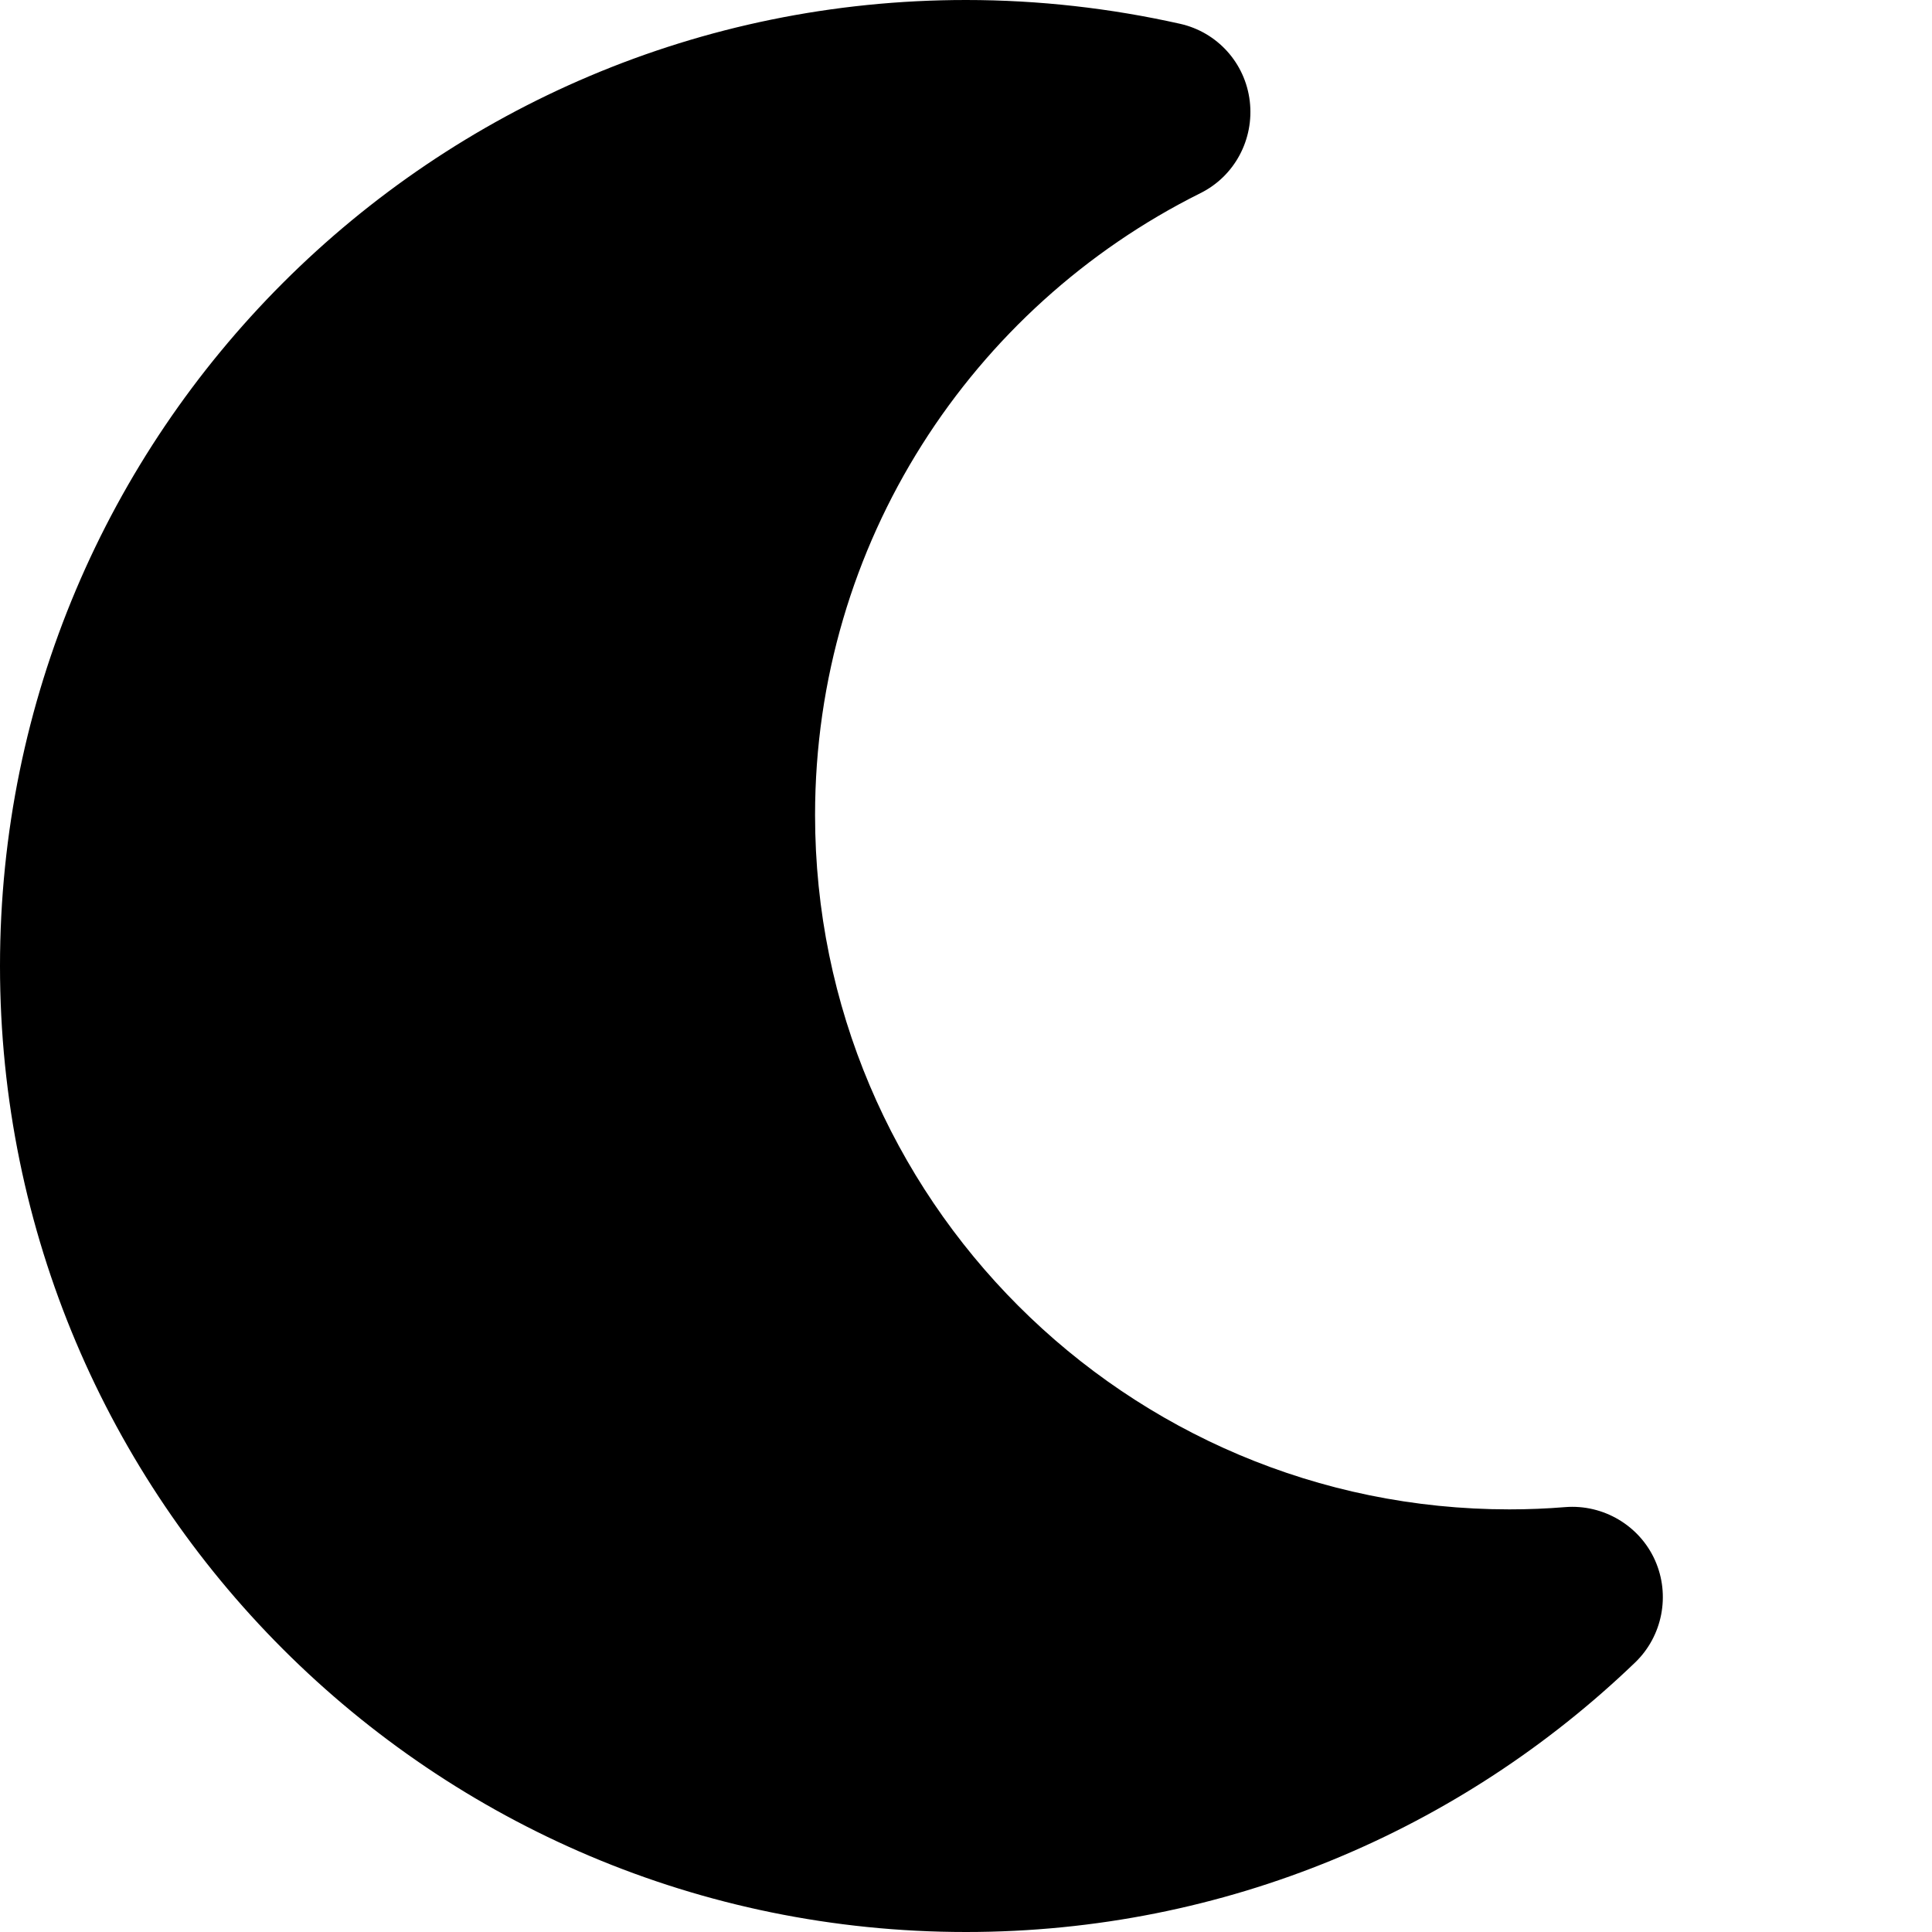
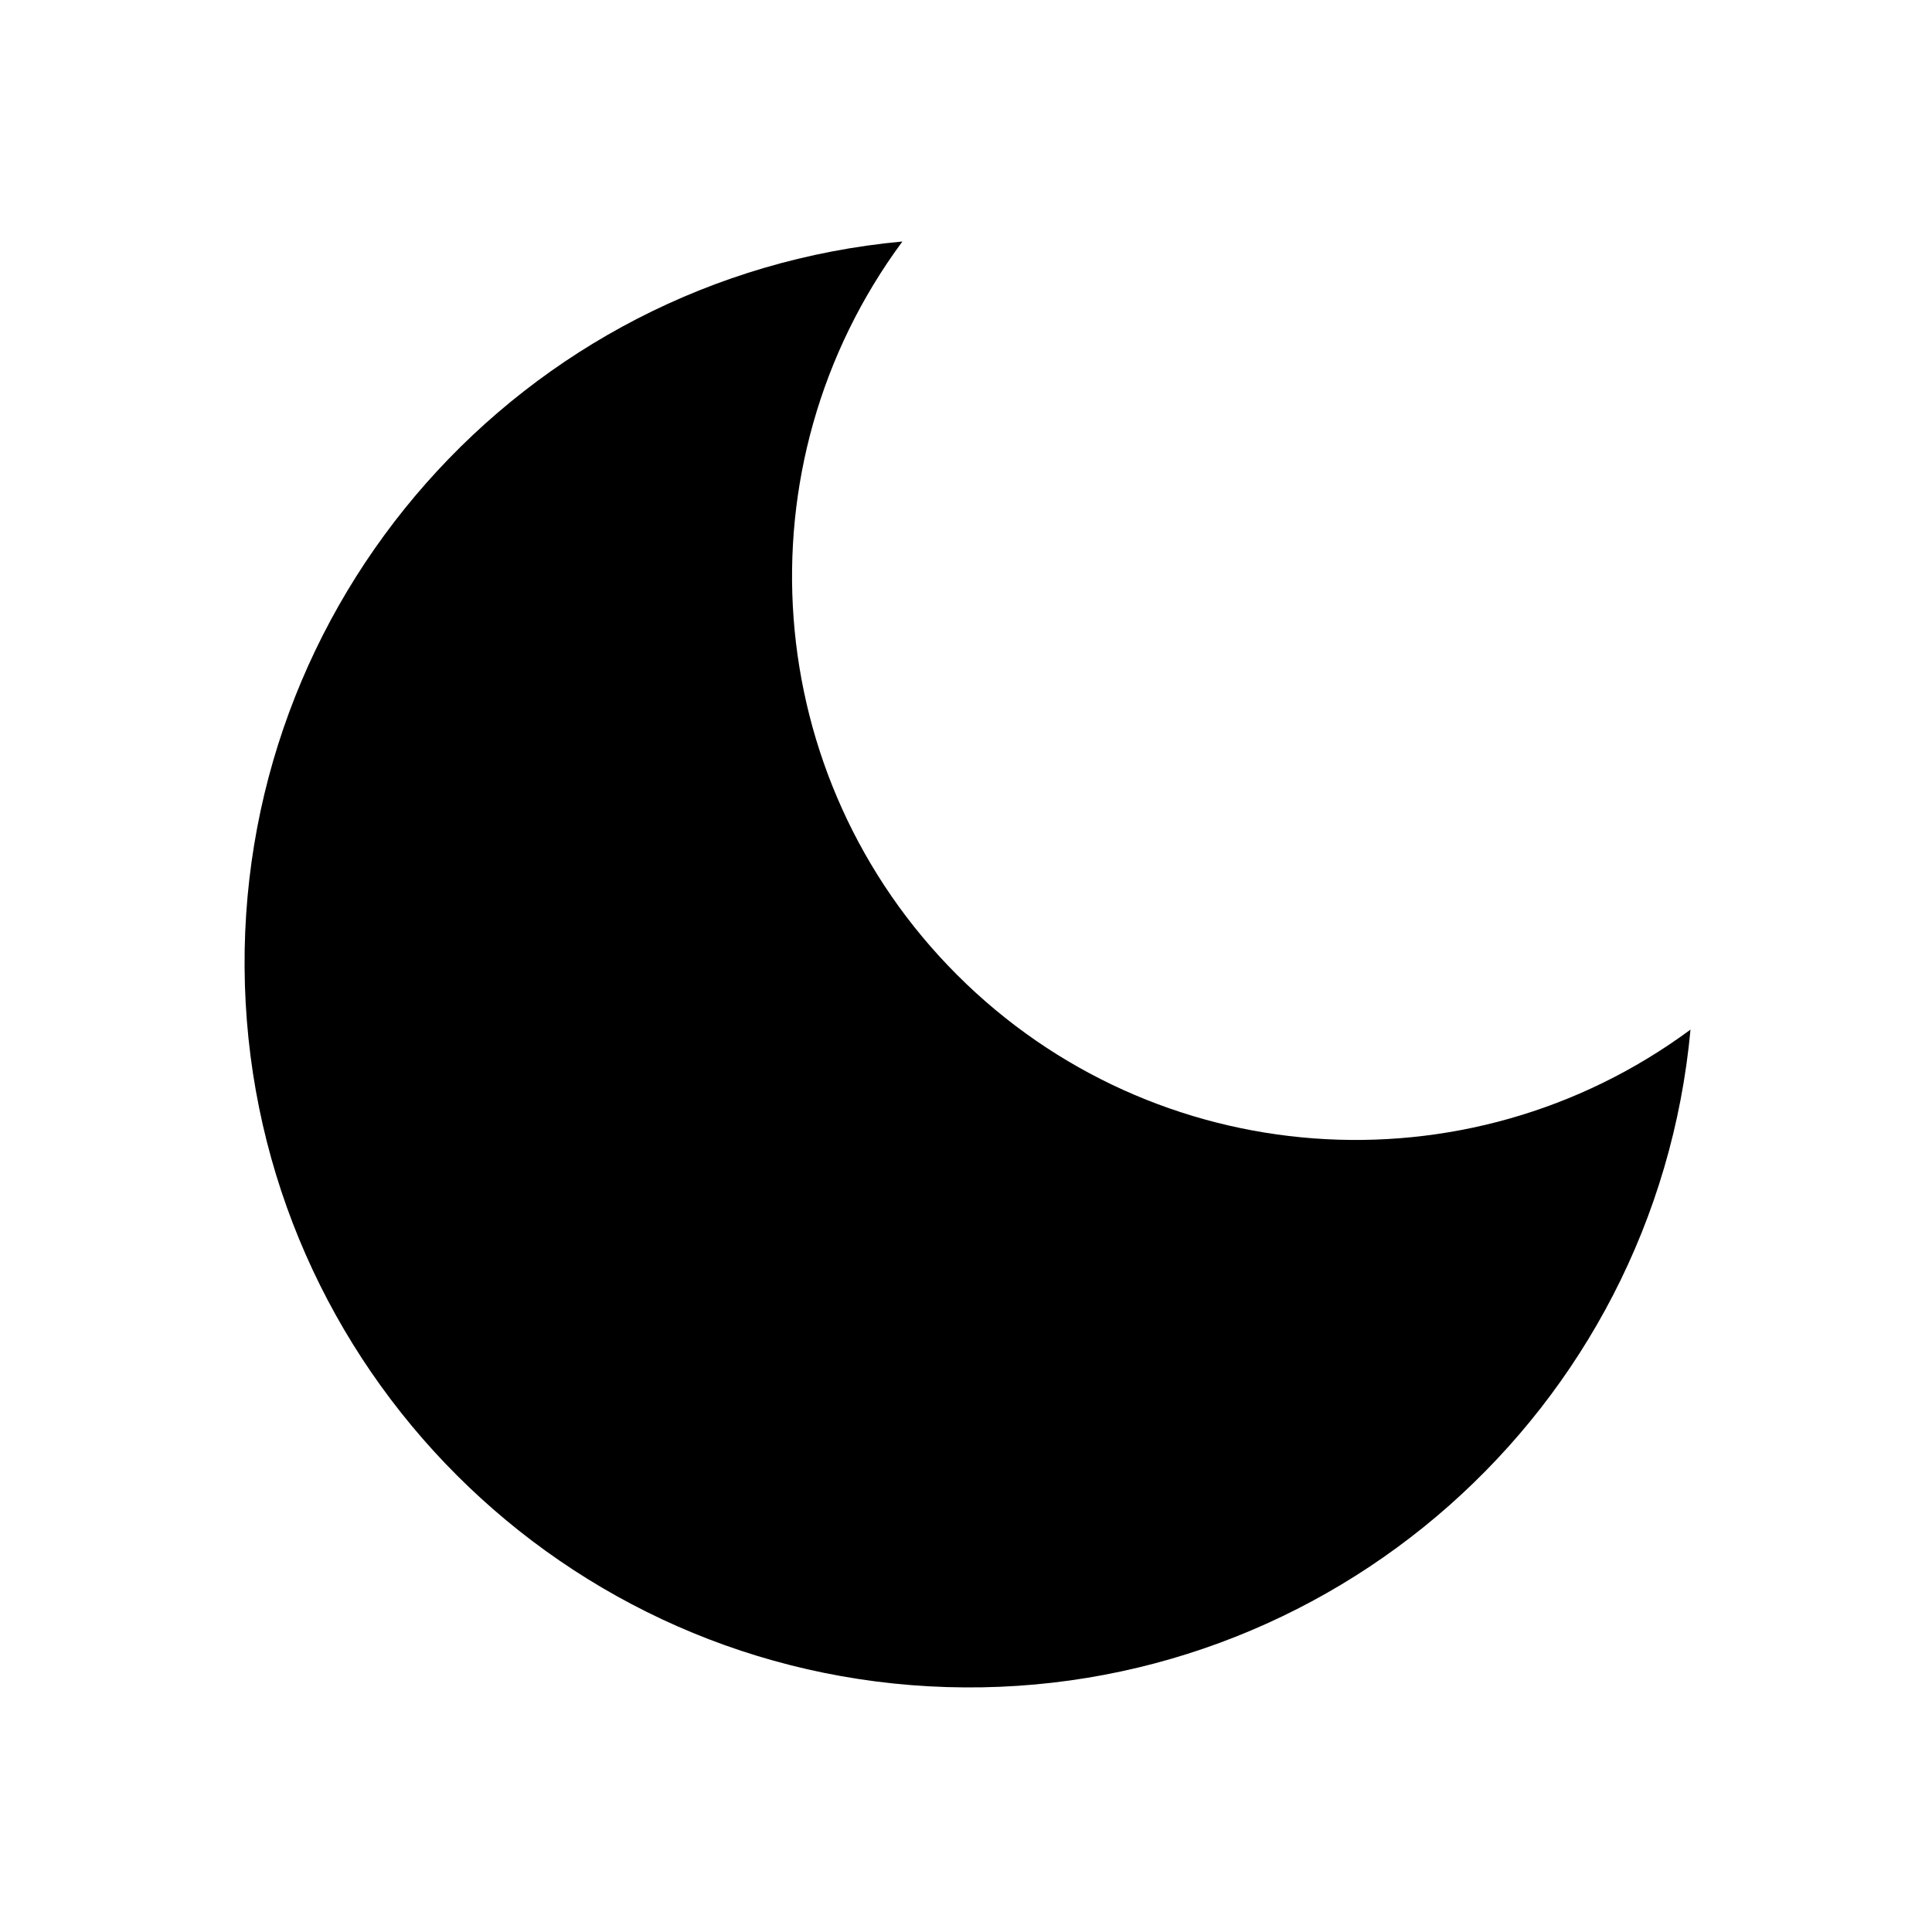
- <svg xmlns="http://www.w3.org/2000/svg" viewBox="0 0 512 512">
-   <path fill="currentColor" d="M256 0C114.6 0 0 114.6 0 256S114.6 512 256 512c68.8 0 131.3-27.2 177.3-71.4 7.3-7 9.4-17.9 5.3-27.1s-13.7-14.9-23.8-14.1c-4.9 .4-9.8 .6-14.8 .6-101.6 0-184-82.4-184-184 0-72.1 41.5-134.6 102.1-164.8 9.1-4.5 14.3-14.3 13.1-24.4S322.6 8.5 312.7 6.3C294.4 2.2 275.4 0 256 0z" />
+ <svg xmlns="http://www.w3.org/2000/svg" viewBox="0 0 24 24" fill="currentColor">
+   <path d="M21 12.79A9 9 0 1 1 11.21 3a7 7 0 0 0 9.79 9.79z" />
</svg>
